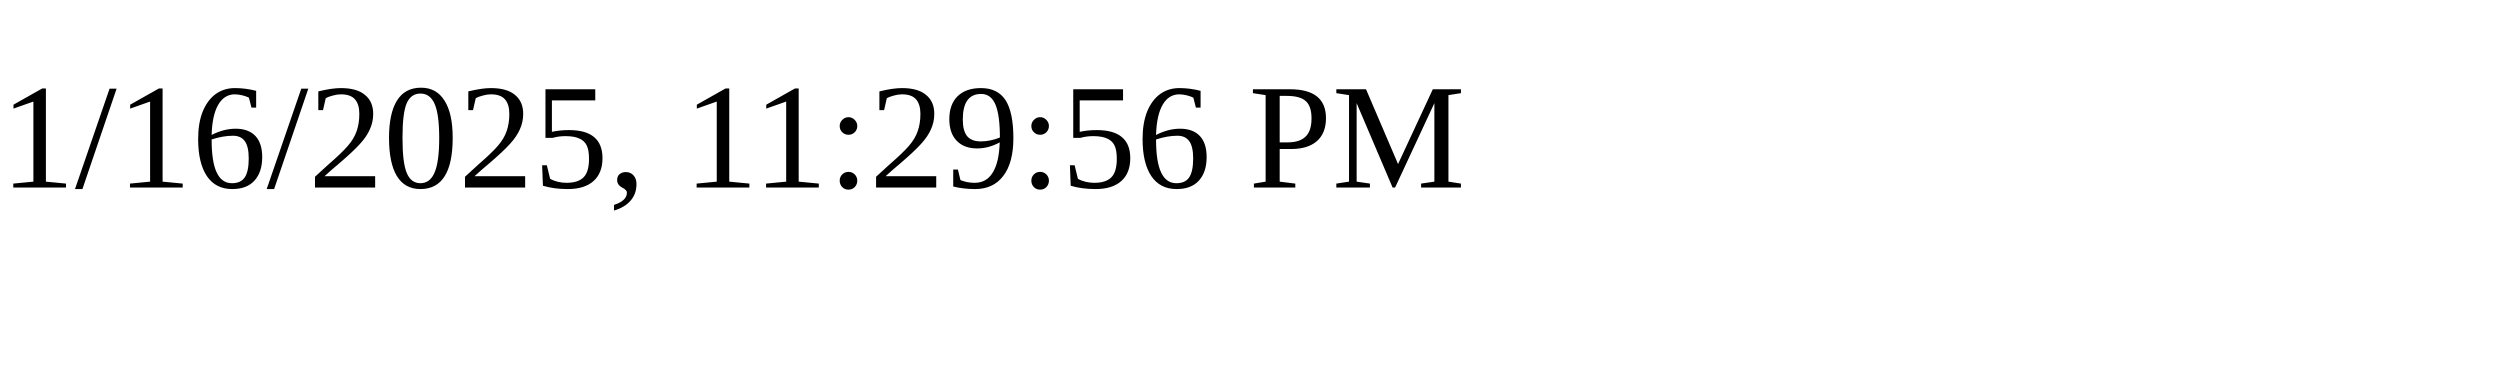
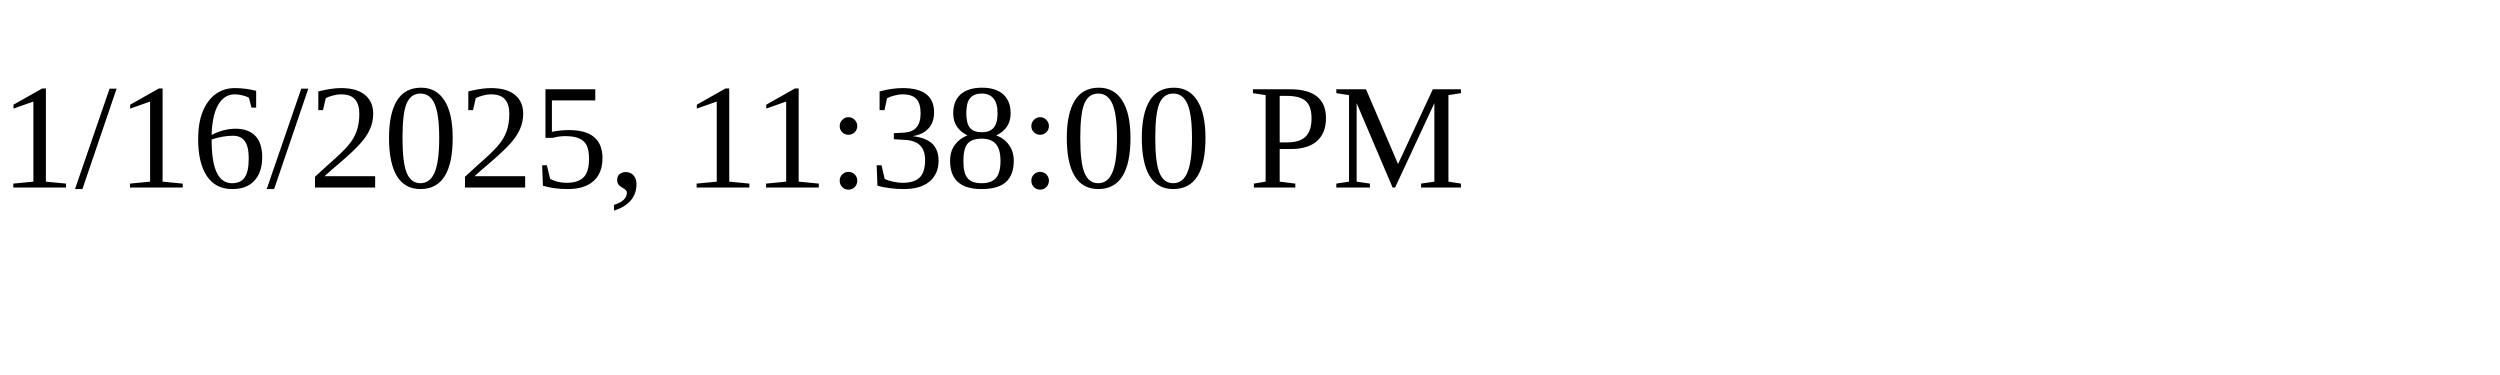
<svg xmlns="http://www.w3.org/2000/svg" height="30" width="200">
-   <text x="0" y="15">1/16/2025, 11:29:56 PM</text>
+   <text x="0" y="15">1/16/2025, 11:38:00 PM</text>
</svg>
